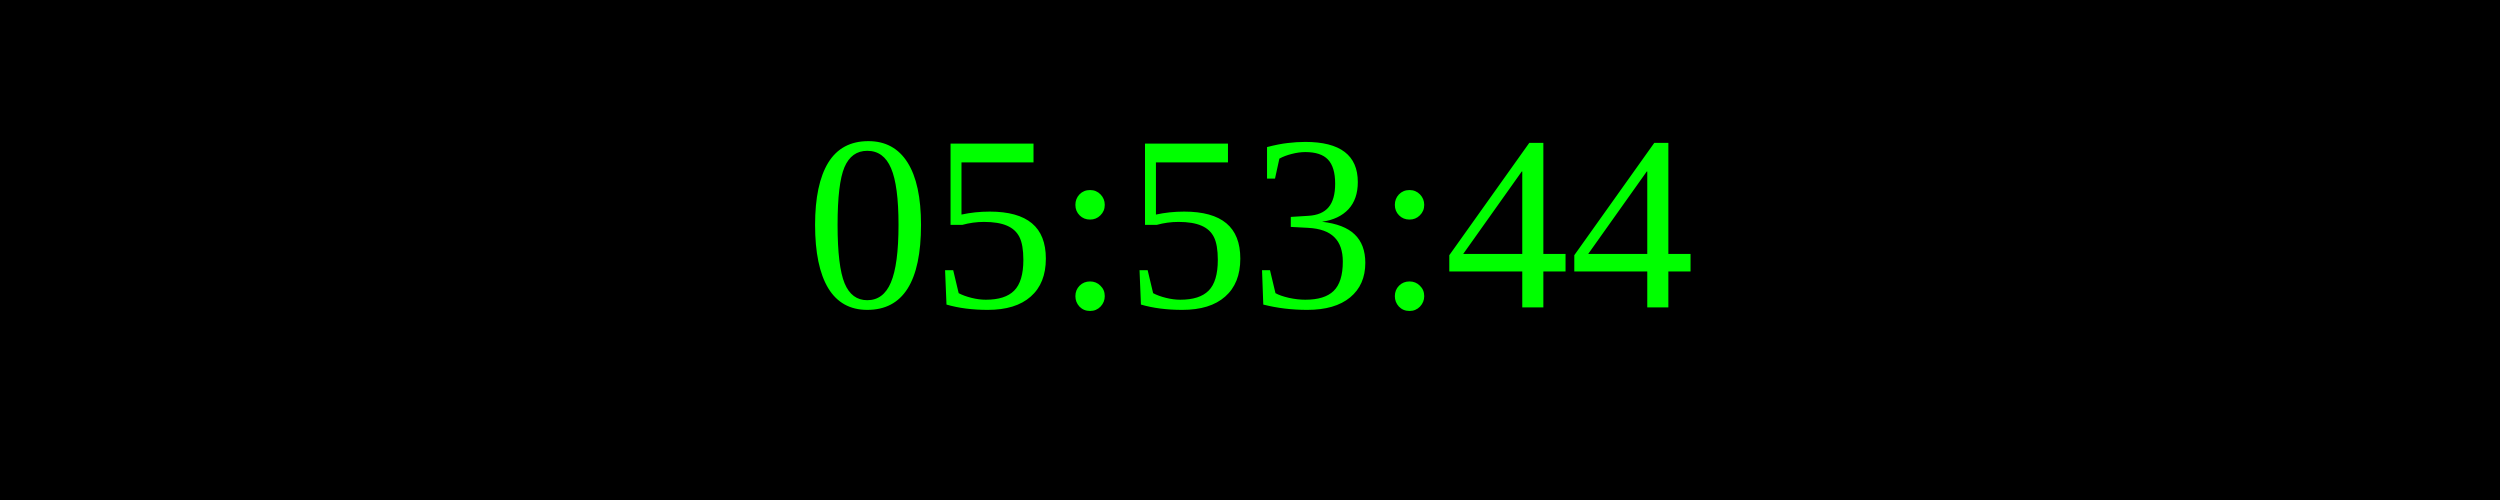
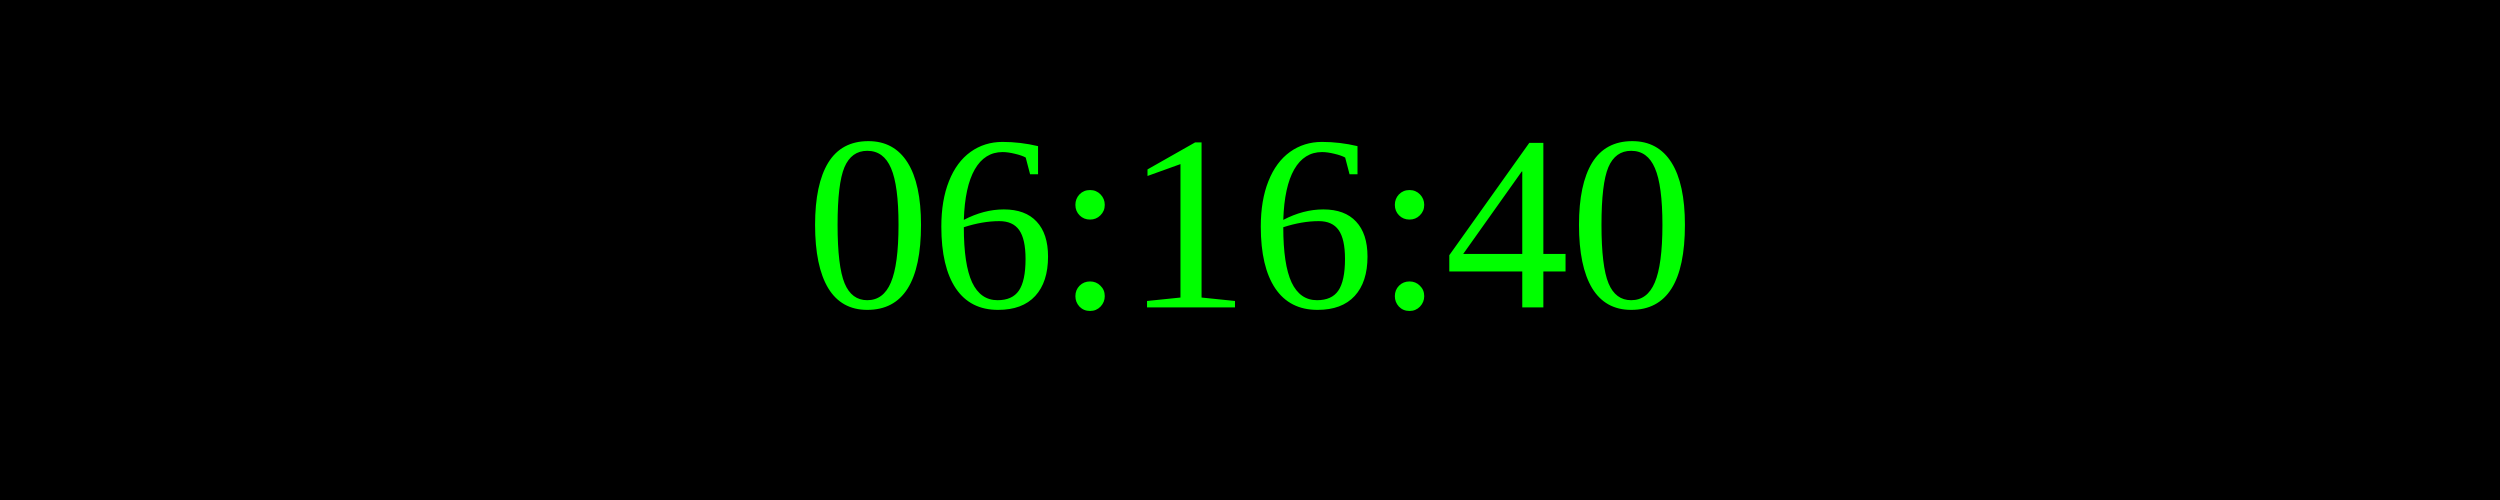
<svg xmlns="http://www.w3.org/2000/svg" width="250" height="50">
  <rect width="100%" height="100%" fill="black" />
  <text x="50%" y="50%" font-size="25" fill="lime" text-anchor="middle" dominant-baseline="middle">
- 05:53:44
+ 06:16:40
</text>
</svg>
